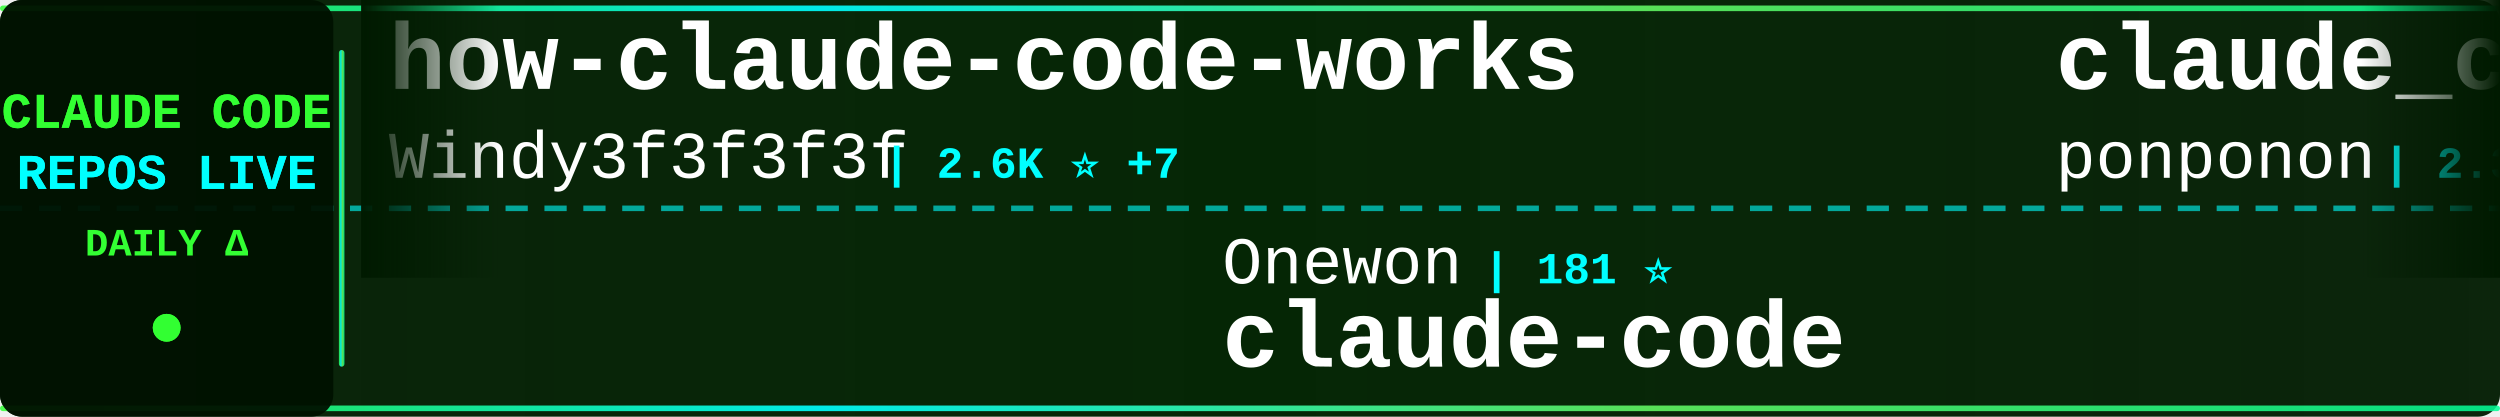
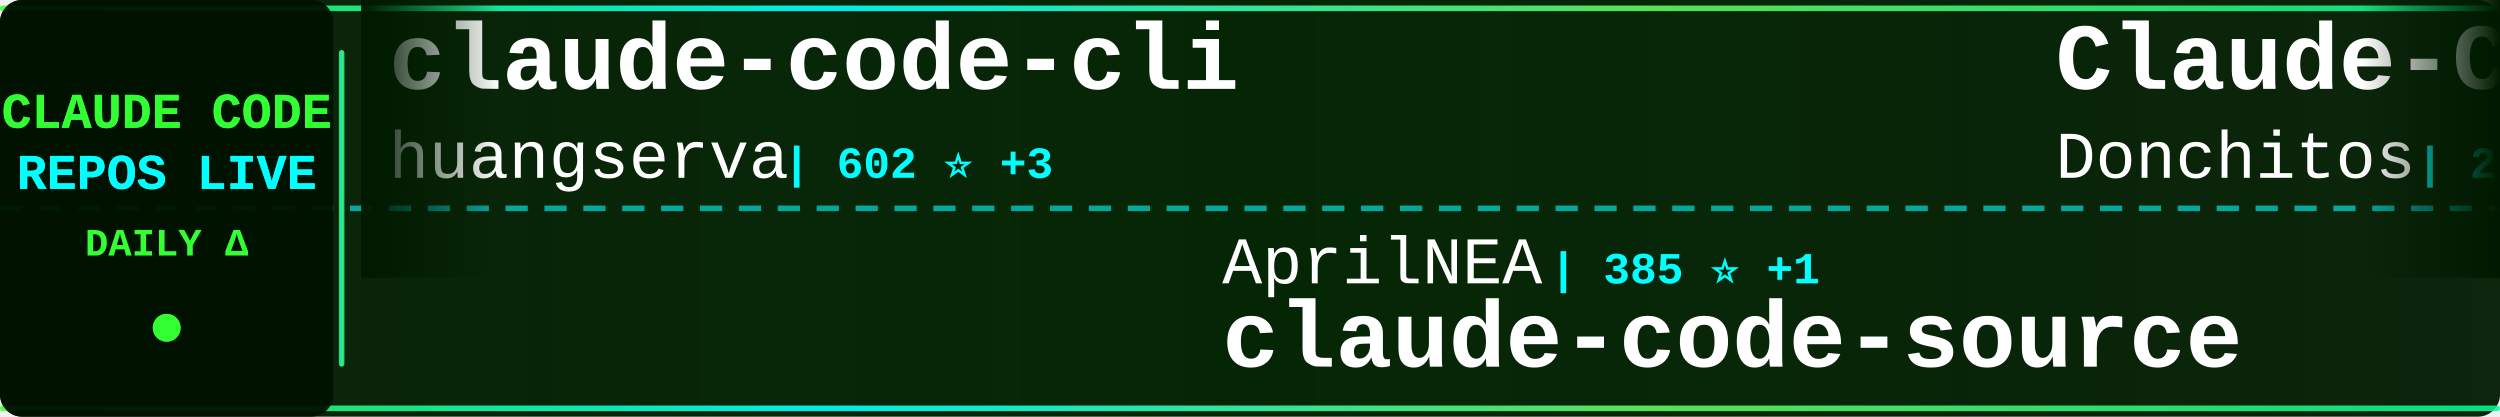
<svg xmlns="http://www.w3.org/2000/svg" width="900" height="150">
  <defs>
    <linearGradient id="tickerBg" x1="0%" y1="0%" x2="100%" y2="0%">
      <stop offset="0%" style="stop-color:#001a00;stop-opacity:0.95" />
      <stop offset="50%" style="stop-color:#002200;stop-opacity:0.98" />
      <stop offset="100%" style="stop-color:#001a00;stop-opacity:0.95" />
    </linearGradient>
    <linearGradient id="borderGrad" x1="0%" y1="0%" x2="100%" y2="0%">
      <stop offset="0%" style="stop-color:#33ff33;stop-opacity:0.85">
        <animate attributeName="stop-opacity" values="0.85;1;0.85" dur="2s" repeatCount="indefinite" />
      </stop>
      <stop offset="33%" style="stop-color:#00ffff;stop-opacity:0.9">
        <animate attributeName="stop-opacity" values="0.9;1;0.9" dur="2.2s" repeatCount="indefinite" />
      </stop>
      <stop offset="66%" style="stop-color:#66ff66;stop-opacity:0.85">
        <animate attributeName="stop-opacity" values="0.85;1;0.85" dur="1.8s" repeatCount="indefinite" />
      </stop>
      <stop offset="100%" style="stop-color:#00ff99;stop-opacity:0.85">
        <animate attributeName="stop-opacity" values="0.85;1;0.85" dur="2s" repeatCount="indefinite" />
      </stop>
    </linearGradient>
    <filter id="textGlow">
      <feGaussianBlur stdDeviation="0.1" result="coloredBlur" />
      <feMerge>
        <feMergeNode in="coloredBlur" />
        <feMergeNode in="SourceGraphic" />
      </feMerge>
    </filter>
    <filter id="metricGlow">
      <feGaussianBlur stdDeviation="0.2" result="coloredBlur" />
      <feMerge>
        <feMergeNode in="coloredBlur" />
        <feMergeNode in="SourceGraphic" />
      </feMerge>
    </filter>
    <linearGradient id="leftFade" x1="0%" y1="0%" x2="100%" y2="0%">
      <stop offset="0%" style="stop-color:#001a00;stop-opacity:1" />
      <stop offset="100%" style="stop-color:#001a00;stop-opacity:0" />
    </linearGradient>
    <linearGradient id="rightFade" x1="0%" y1="0%" x2="100%" y2="0%">
      <stop offset="0%" style="stop-color:#001a00;stop-opacity:0" />
      <stop offset="100%" style="stop-color:#001a00;stop-opacity:1" />
    </linearGradient>
  </defs>
  <rect width="900" height="150" fill="url(#tickerBg)" rx="8" />
  <rect x="0" y="2" width="900" height="2" fill="url(#borderGrad)" rx="1" />
  <rect x="0" y="146" width="900" height="2" fill="url(#borderGrad)" rx="1" />
  <line x1="0" y1="75" x2="900" y2="75" stroke="#00ffff" stroke-width="2" stroke-dasharray="8 6" opacity="0.6" />
  <rect x="0" y="0" width="120" height="150" fill="#001100" opacity="0.95" rx="8" />
  <text x="60" y="46" font-family="'Courier New', monospace" font-size="18" font-weight="bold" fill="#33ff33" text-anchor="middle" filter="url(#textGlow)">
    CLAUDE CODE
  </text>
  <text x="60" y="68" font-family="'Courier New', monospace" font-size="18" font-weight="bold" fill="#00ffff" text-anchor="middle" filter="url(#textGlow)">
    REPOS LIVE
  </text>
  <text x="60" y="92" font-family="'Courier New', monospace" font-size="14" font-weight="bold" fill="#33ff33" text-anchor="middle">
    DAILY Δ
  </text>
  <circle cx="60" cy="118" r="5" fill="#33ff33" filter="url(#metricGlow)">
    <animate attributeName="r" values="4;6;4" dur="1.5s" repeatCount="indefinite" />
    <animate attributeName="opacity" values="0.6;1;0.6" dur="1.5s" repeatCount="indefinite" />
  </circle>
  <rect x="122" y="18" width="2" height="114" fill="url(#borderGrad)" rx="1" />
  <clipPath id="tickerClip">
    <rect x="130" y="0" width="770" height="150" />
  </clipPath>
  <g clip-path="url(#tickerClip)">
    <g id="tickerItems">
      <animateTransform attributeName="transform" attributeType="XML" type="translate" from="0 0" to="-3000 0" dur="54s" repeatCount="indefinite" />
      <g transform="translate(0, 0)">
-         <text x="140" y="32" font-family="'Courier New', monospace" font-size="34" font-weight="bold" fill="#ffffff">how-claude-code-works</text>
-         <text x="140" y="64" font-family="'Courier New', monospace" font-size="24" font-weight="normal" fill="#ffffff" opacity="1.0">Windy3f3f3f3f</text>
-         <text x="318" y="64" font-family="'Courier New', monospace" font-size="16" font-weight="bold" fill="#00ffff"> | 2.6K ⭐ +7</text>
+         <text x="140" y="32" font-family="'Courier New', monospace" font-size="34" font-weight="bold" fill="#ffffff">claude-code-cli</text>
+         <text x="140" y="64" font-family="'Courier New', monospace" font-size="24" font-weight="normal" fill="#ffffff" opacity="1.0">huangserva</text>
+         <text x="282" y="64" font-family="'Courier New', monospace" font-size="16" font-weight="bold" fill="#00ffff"> | 602 ⭐ +3</text>
      </g>
      <g transform="translate(300, 0)">
-         <text x="140" y="102" font-family="'Courier New', monospace" font-size="24" font-weight="normal" fill="#ffffff" opacity="1.0">Onewon</text>
-         <text x="234" y="102" font-family="'Courier New', monospace" font-size="16" font-weight="bold" fill="#00ffff"> | 181 ⭐</text>
-         <text x="140" y="132" font-family="'Courier New', monospace" font-size="34" font-weight="bold" fill="#ffffff">claude-code</text>
+         <text x="140" y="102" font-family="'Courier New', monospace" font-size="24" font-weight="normal" fill="#ffffff" opacity="1.0">AprilNEA</text>
+         <text x="258" y="102" font-family="'Courier New', monospace" font-size="16" font-weight="bold" fill="#00ffff"> | 385 ⭐ +1</text>
+         <text x="140" y="132" font-family="'Courier New', monospace" font-size="34" font-weight="bold" fill="#ffffff">claude-code-source</text>
      </g>
      <g transform="translate(600, 0)">
-         <text x="140" y="32" font-family="'Courier New', monospace" font-size="34" font-weight="bold" fill="#ffffff">claude_code_src</text>
-         <text x="140" y="64" font-family="'Courier New', monospace" font-size="24" font-weight="normal" fill="#ffffff" opacity="1.0">ponponon</text>
-         <text x="258" y="64" font-family="'Courier New', monospace" font-size="16" font-weight="bold" fill="#00ffff"> | 2.3K ⭐ +1</text>
+         <text x="140" y="32" font-family="'Courier New', monospace" font-size="34" font-weight="bold" fill="#ffffff">Claude-Code-Game-Studios</text>
+         <text x="140" y="64" font-family="'Courier New', monospace" font-size="24" font-weight="normal" fill="#ffffff" opacity="1.0">Donchitos</text>
+         <text x="270" y="64" font-family="'Courier New', monospace" font-size="16" font-weight="bold" fill="#00ffff"> | 21.3K ⭐ +106</text>
      </g>
      <g transform="translate(900, 0)">
-         <text x="140" y="102" font-family="'Courier New', monospace" font-size="24" font-weight="normal" fill="#ffffff" opacity="1.0">musistudio</text>
-         <text x="282" y="102" font-family="'Courier New', monospace" font-size="16" font-weight="bold" fill="#00ffff"> | 34.8K ⭐ +28</text>
-         <text x="140" y="132" font-family="'Courier New', monospace" font-size="34" font-weight="bold" fill="#ffffff">claude-code-router</text>
+         <text x="140" y="102" font-family="'Courier New', monospace" font-size="24" font-weight="normal" fill="#ffffff" opacity="1.0">Yeachan-Heo</text>
+         <text x="294" y="102" font-family="'Courier New', monospace" font-size="16" font-weight="bold" fill="#00ffff"> | 36.0K ⭐ +65</text>
+         <text x="140" y="132" font-family="'Courier New', monospace" font-size="34" font-weight="bold" fill="#ffffff">oh-my-claudecode</text>
      </g>
      <g transform="translate(1200, 0)">
-         <text x="140" y="32" font-family="'Courier New', monospace" font-size="34" font-weight="bold" fill="#ffffff">nanoclaw</text>
-         <text x="140" y="64" font-family="'Courier New', monospace" font-size="24" font-weight="normal" fill="#ffffff" opacity="1.0">nanocoai</text>
-         <text x="258" y="64" font-family="'Courier New', monospace" font-size="16" font-weight="bold" fill="#00ffff"> | 29.8K ⭐ +19</text>
+         <text x="140" y="32" font-family="'Courier New', monospace" font-size="34" font-weight="bold" fill="#ffffff">claude-code-sub-agents</text>
+         <text x="140" y="64" font-family="'Courier New', monospace" font-size="24" font-weight="normal" fill="#ffffff" opacity="1.0">lst97</text>
+         <text x="222" y="64" font-family="'Courier New', monospace" font-size="16" font-weight="bold" fill="#00ffff"> | 1.6K ⭐</text>
      </g>
      <g transform="translate(1500, 0)">
-         <text x="140" y="102" font-family="'Courier New', monospace" font-size="24" font-weight="normal" fill="#ffffff" opacity="1.0">Maciek-roboblog</text>
-         <text x="342" y="102" font-family="'Courier New', monospace" font-size="16" font-weight="bold" fill="#00ffff"> | 8.2K ⭐ +7</text>
-         <text x="140" y="132" font-family="'Courier New', monospace" font-size="34" font-weight="bold" fill="#ffffff">Claude-Code-Usage-Monito...</text>
+         <text x="140" y="102" font-family="'Courier New', monospace" font-size="24" font-weight="normal" fill="#ffffff" opacity="1.0">oboard</text>
+         <text x="234" y="102" font-family="'Courier New', monospace" font-size="16" font-weight="bold" fill="#00ffff"> | 3.2K ⭐ +3</text>
+         <text x="140" y="132" font-family="'Courier New', monospace" font-size="34" font-weight="bold" fill="#ffffff">claude-code-rev</text>
      </g>
      <g transform="translate(1800, 0)">
-         <text x="140" y="32" font-family="'Courier New', monospace" font-size="34" font-weight="bold" fill="#ffffff">claude-code-security-rev...</text>
-         <text x="140" y="64" font-family="'Courier New', monospace" font-size="24" font-weight="normal" fill="#ffffff" opacity="1.0">anthropics</text>
-         <text x="282" y="64" font-family="'Courier New', monospace" font-size="16" font-weight="bold" fill="#00ffff"> | 5.1K ⭐ +53</text>
+         <text x="140" y="32" font-family="'Courier New', monospace" font-size="34" font-weight="bold" fill="#ffffff">claude-code-from-scratch</text>
+         <text x="140" y="64" font-family="'Courier New', monospace" font-size="24" font-weight="normal" fill="#ffffff" opacity="1.0">Windy3f3f3f3f</text>
+         <text x="318" y="64" font-family="'Courier New', monospace" font-size="16" font-weight="bold" fill="#00ffff"> | 1.4K ⭐ +11</text>
      </g>
      <g transform="translate(2100, 0)">
-         <text x="140" y="102" font-family="'Courier New', monospace" font-size="24" font-weight="normal" fill="#ffffff" opacity="1.0">jeremylongshore</text>
-         <text x="342" y="102" font-family="'Courier New', monospace" font-size="16" font-weight="bold" fill="#00ffff"> | 2.3K ⭐ +4</text>
-         <text x="140" y="132" font-family="'Courier New', monospace" font-size="34" font-weight="bold" fill="#ffffff">claude-code-plugins-plus...</text>
+         <text x="140" y="102" font-family="'Courier New', monospace" font-size="24" font-weight="normal" fill="#ffffff" opacity="1.0">catlog22</text>
+         <text x="258" y="102" font-family="'Courier New', monospace" font-size="16" font-weight="bold" fill="#00ffff"> | 2.1K ⭐ +8</text>
+         <text x="140" y="132" font-family="'Courier New', monospace" font-size="34" font-weight="bold" fill="#ffffff">Claude-Code-Workflow</text>
      </g>
      <g transform="translate(2400, 0)">
-         <text x="140" y="32" font-family="'Courier New', monospace" font-size="34" font-weight="bold" fill="#ffffff">CLIProxyAPI</text>
-         <text x="140" y="64" font-family="'Courier New', monospace" font-size="24" font-weight="normal" fill="#ffffff" opacity="1.0">router-for-me</text>
-         <text x="318" y="64" font-family="'Courier New', monospace" font-size="16" font-weight="bold" fill="#00ffff"> | 36.9K ⭐ +335</text>
+         <text x="140" y="32" font-family="'Courier New', monospace" font-size="34" font-weight="bold" fill="#ffffff">claude-code-book</text>
+         <text x="140" y="64" font-family="'Courier New', monospace" font-size="24" font-weight="normal" fill="#ffffff" opacity="1.0">lintsinghua</text>
+         <text x="294" y="64" font-family="'Courier New', monospace" font-size="16" font-weight="bold" fill="#00ffff"> | 3.6K ⭐ +14</text>
      </g>
      <g transform="translate(2700, 0)">
-         <text x="140" y="102" font-family="'Courier New', monospace" font-size="24" font-weight="normal" fill="#ffffff" opacity="1.0">darcyegb</text>
-         <text x="258" y="102" font-family="'Courier New', monospace" font-size="16" font-weight="bold" fill="#00ffff"> | 716 ⭐ +1</text>
-         <text x="140" y="132" font-family="'Courier New', monospace" font-size="34" font-weight="bold" fill="#ffffff">ClaudeCodeAgents</text>
+         <text x="140" y="102" font-family="'Courier New', monospace" font-size="24" font-weight="normal" fill="#ffffff" opacity="1.0">ponponon</text>
+         <text x="258" y="102" font-family="'Courier New', monospace" font-size="16" font-weight="bold" fill="#00ffff"> | 2.3K ⭐ +2</text>
+         <text x="140" y="132" font-family="'Courier New', monospace" font-size="34" font-weight="bold" fill="#ffffff">claude_code_src</text>
      </g>
      <g transform="translate(3000, 0)">
-         <text x="140" y="32" font-family="'Courier New', monospace" font-size="34" font-weight="bold" fill="#ffffff">how-claude-code-works</text>
-         <text x="140" y="64" font-family="'Courier New', monospace" font-size="24" font-weight="normal" fill="#ffffff" opacity="1.0">Windy3f3f3f3f</text>
-         <text x="318" y="64" font-family="'Courier New', monospace" font-size="16" font-weight="bold" fill="#00ffff"> | 2.6K ⭐ +7</text>
+         <text x="140" y="32" font-family="'Courier New', monospace" font-size="34" font-weight="bold" fill="#ffffff">claude-code-cli</text>
+         <text x="140" y="64" font-family="'Courier New', monospace" font-size="24" font-weight="normal" fill="#ffffff" opacity="1.0">huangserva</text>
+         <text x="282" y="64" font-family="'Courier New', monospace" font-size="16" font-weight="bold" fill="#00ffff"> | 602 ⭐ +3</text>
      </g>
      <g transform="translate(3300, 0)">
-         <text x="140" y="102" font-family="'Courier New', monospace" font-size="24" font-weight="normal" fill="#ffffff" opacity="1.0">Onewon</text>
-         <text x="234" y="102" font-family="'Courier New', monospace" font-size="16" font-weight="bold" fill="#00ffff"> | 181 ⭐</text>
-         <text x="140" y="132" font-family="'Courier New', monospace" font-size="34" font-weight="bold" fill="#ffffff">claude-code</text>
+         <text x="140" y="102" font-family="'Courier New', monospace" font-size="24" font-weight="normal" fill="#ffffff" opacity="1.0">AprilNEA</text>
+         <text x="258" y="102" font-family="'Courier New', monospace" font-size="16" font-weight="bold" fill="#00ffff"> | 385 ⭐ +1</text>
+         <text x="140" y="132" font-family="'Courier New', monospace" font-size="34" font-weight="bold" fill="#ffffff">claude-code-source</text>
      </g>
      <g transform="translate(3600, 0)">
-         <text x="140" y="32" font-family="'Courier New', monospace" font-size="34" font-weight="bold" fill="#ffffff">claude_code_src</text>
-         <text x="140" y="64" font-family="'Courier New', monospace" font-size="24" font-weight="normal" fill="#ffffff" opacity="1.0">ponponon</text>
-         <text x="258" y="64" font-family="'Courier New', monospace" font-size="16" font-weight="bold" fill="#00ffff"> | 2.3K ⭐ +1</text>
+         <text x="140" y="32" font-family="'Courier New', monospace" font-size="34" font-weight="bold" fill="#ffffff">Claude-Code-Game-Studios</text>
+         <text x="140" y="64" font-family="'Courier New', monospace" font-size="24" font-weight="normal" fill="#ffffff" opacity="1.0">Donchitos</text>
+         <text x="270" y="64" font-family="'Courier New', monospace" font-size="16" font-weight="bold" fill="#00ffff"> | 21.3K ⭐ +106</text>
      </g>
      <g transform="translate(3900, 0)">
-         <text x="140" y="102" font-family="'Courier New', monospace" font-size="24" font-weight="normal" fill="#ffffff" opacity="1.0">musistudio</text>
-         <text x="282" y="102" font-family="'Courier New', monospace" font-size="16" font-weight="bold" fill="#00ffff"> | 34.8K ⭐ +28</text>
-         <text x="140" y="132" font-family="'Courier New', monospace" font-size="34" font-weight="bold" fill="#ffffff">claude-code-router</text>
+         <text x="140" y="102" font-family="'Courier New', monospace" font-size="24" font-weight="normal" fill="#ffffff" opacity="1.0">Yeachan-Heo</text>
+         <text x="294" y="102" font-family="'Courier New', monospace" font-size="16" font-weight="bold" fill="#00ffff"> | 36.0K ⭐ +65</text>
+         <text x="140" y="132" font-family="'Courier New', monospace" font-size="34" font-weight="bold" fill="#ffffff">oh-my-claudecode</text>
      </g>
    </g>
  </g>
  <rect x="130" y="0" width="50" height="100" fill="url(#leftFade)" />
  <rect x="850" y="0" width="50" height="100" fill="url(#rightFade)" />
</svg>
